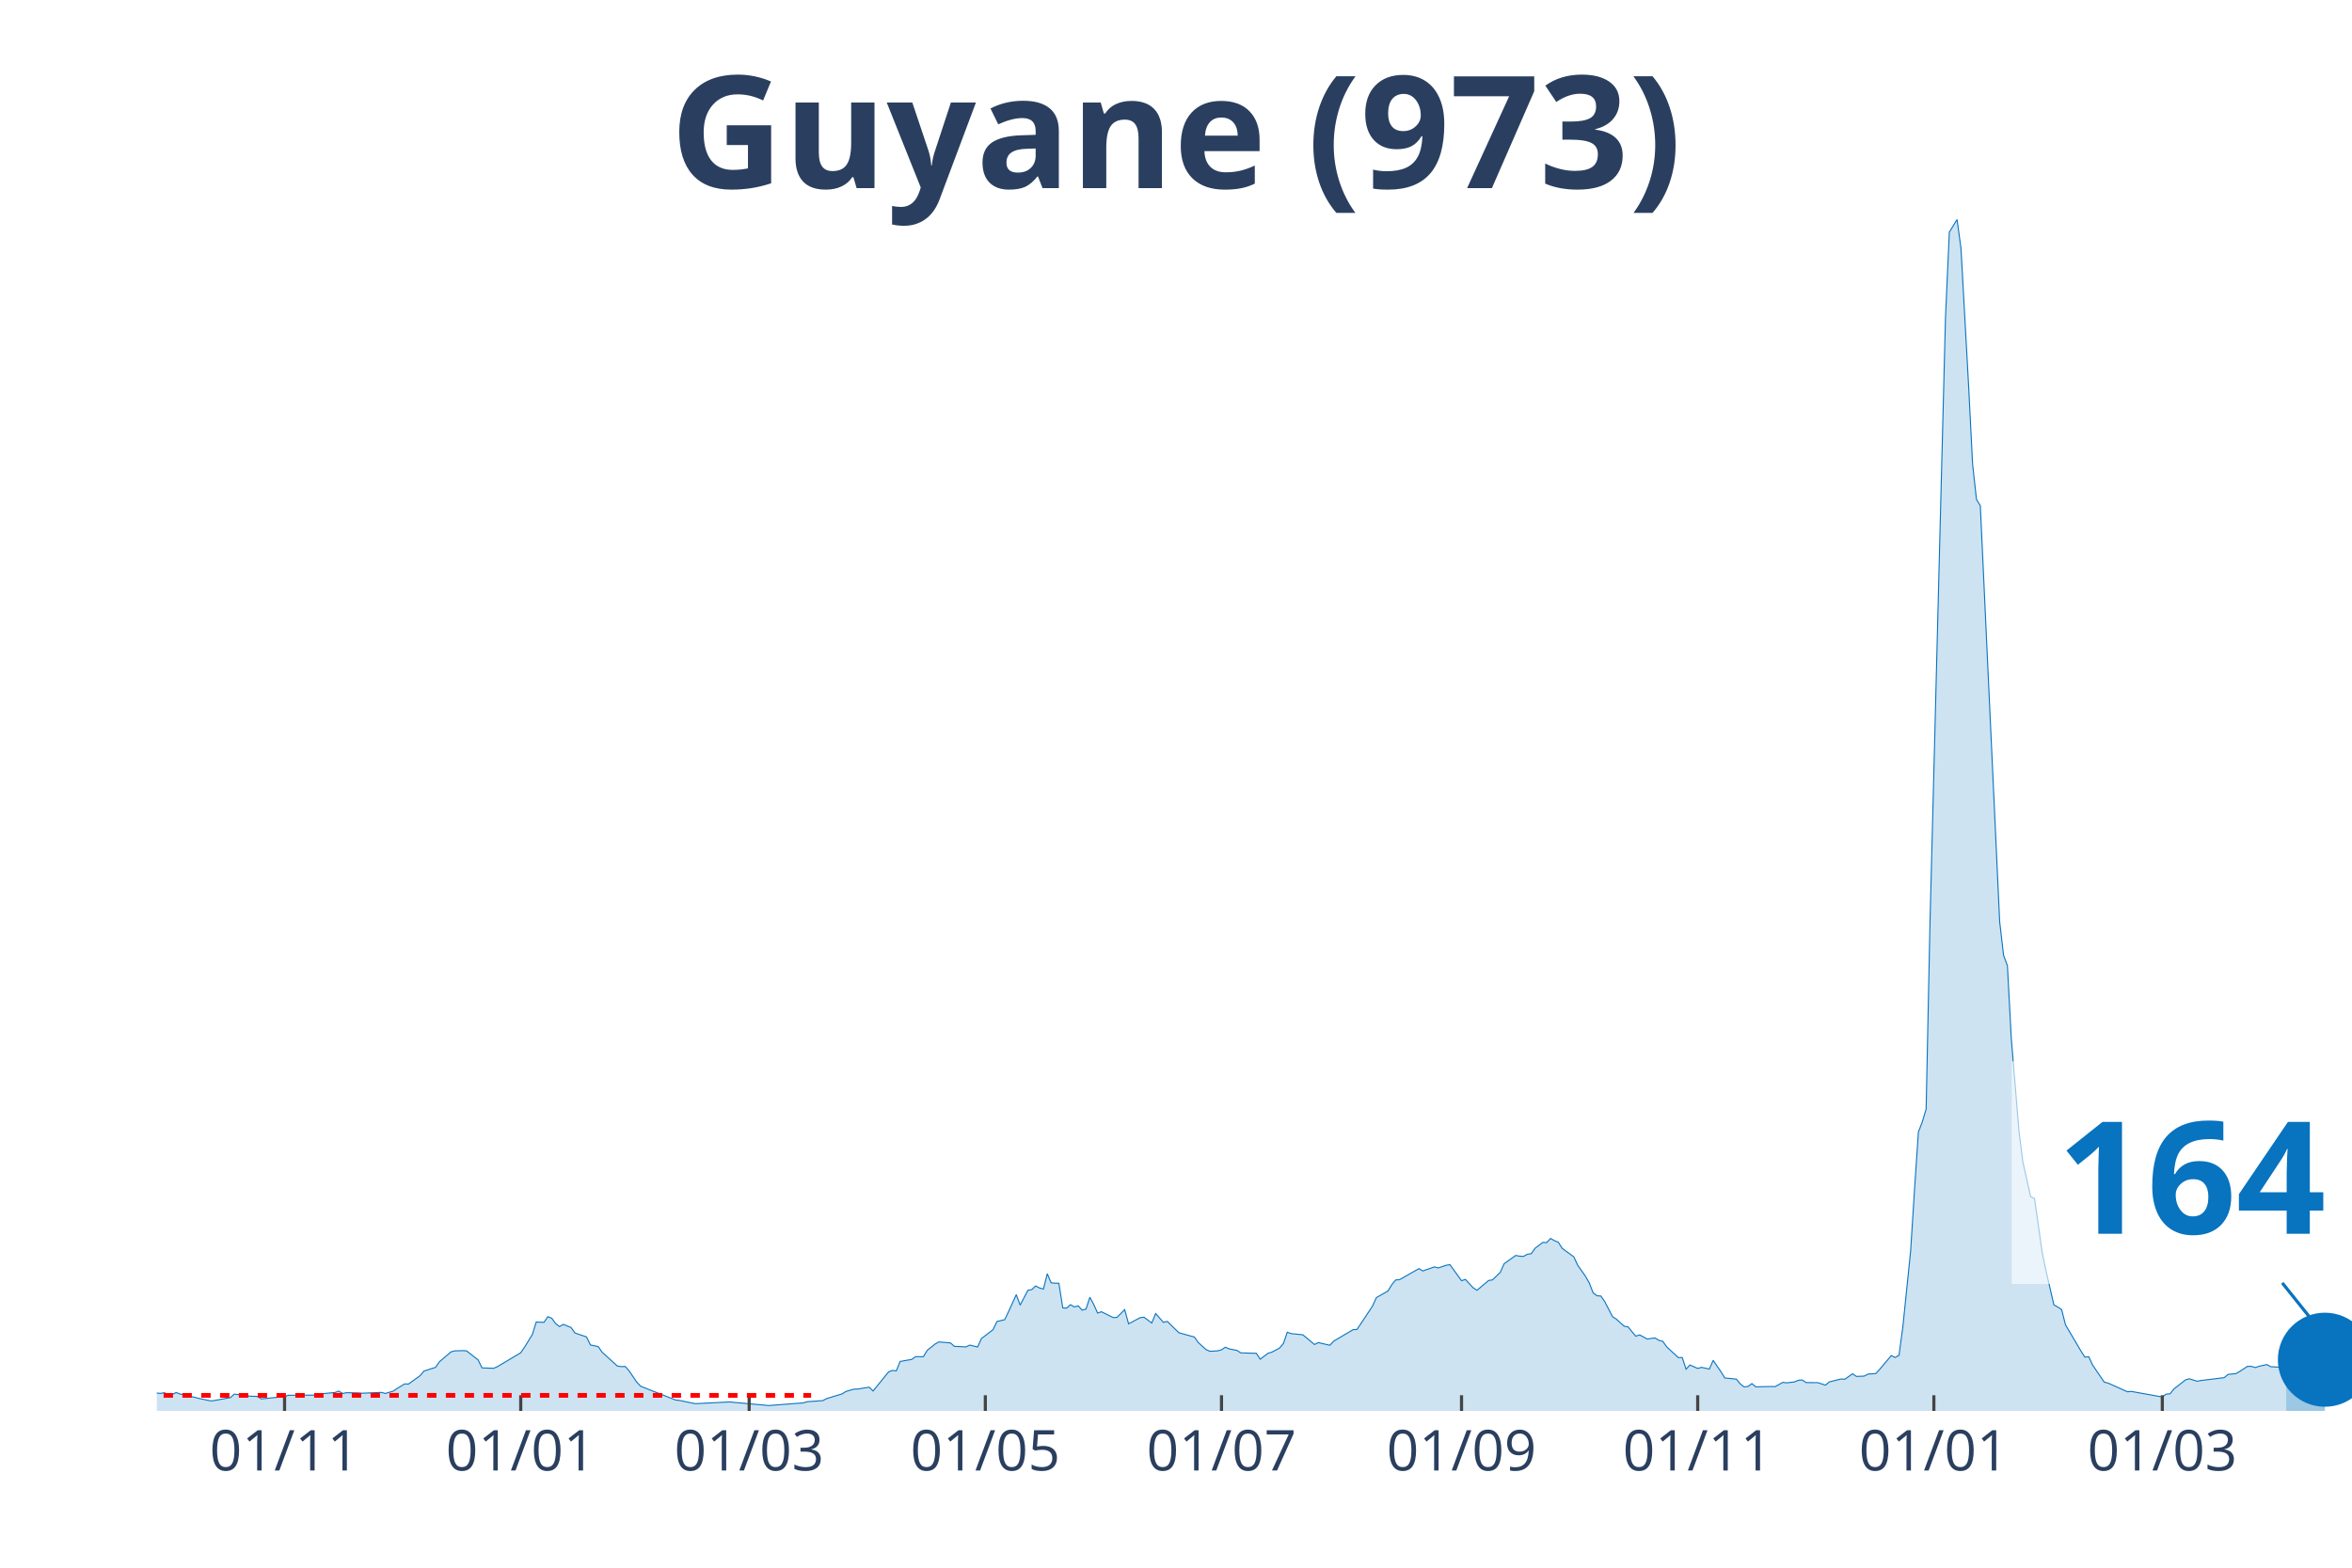
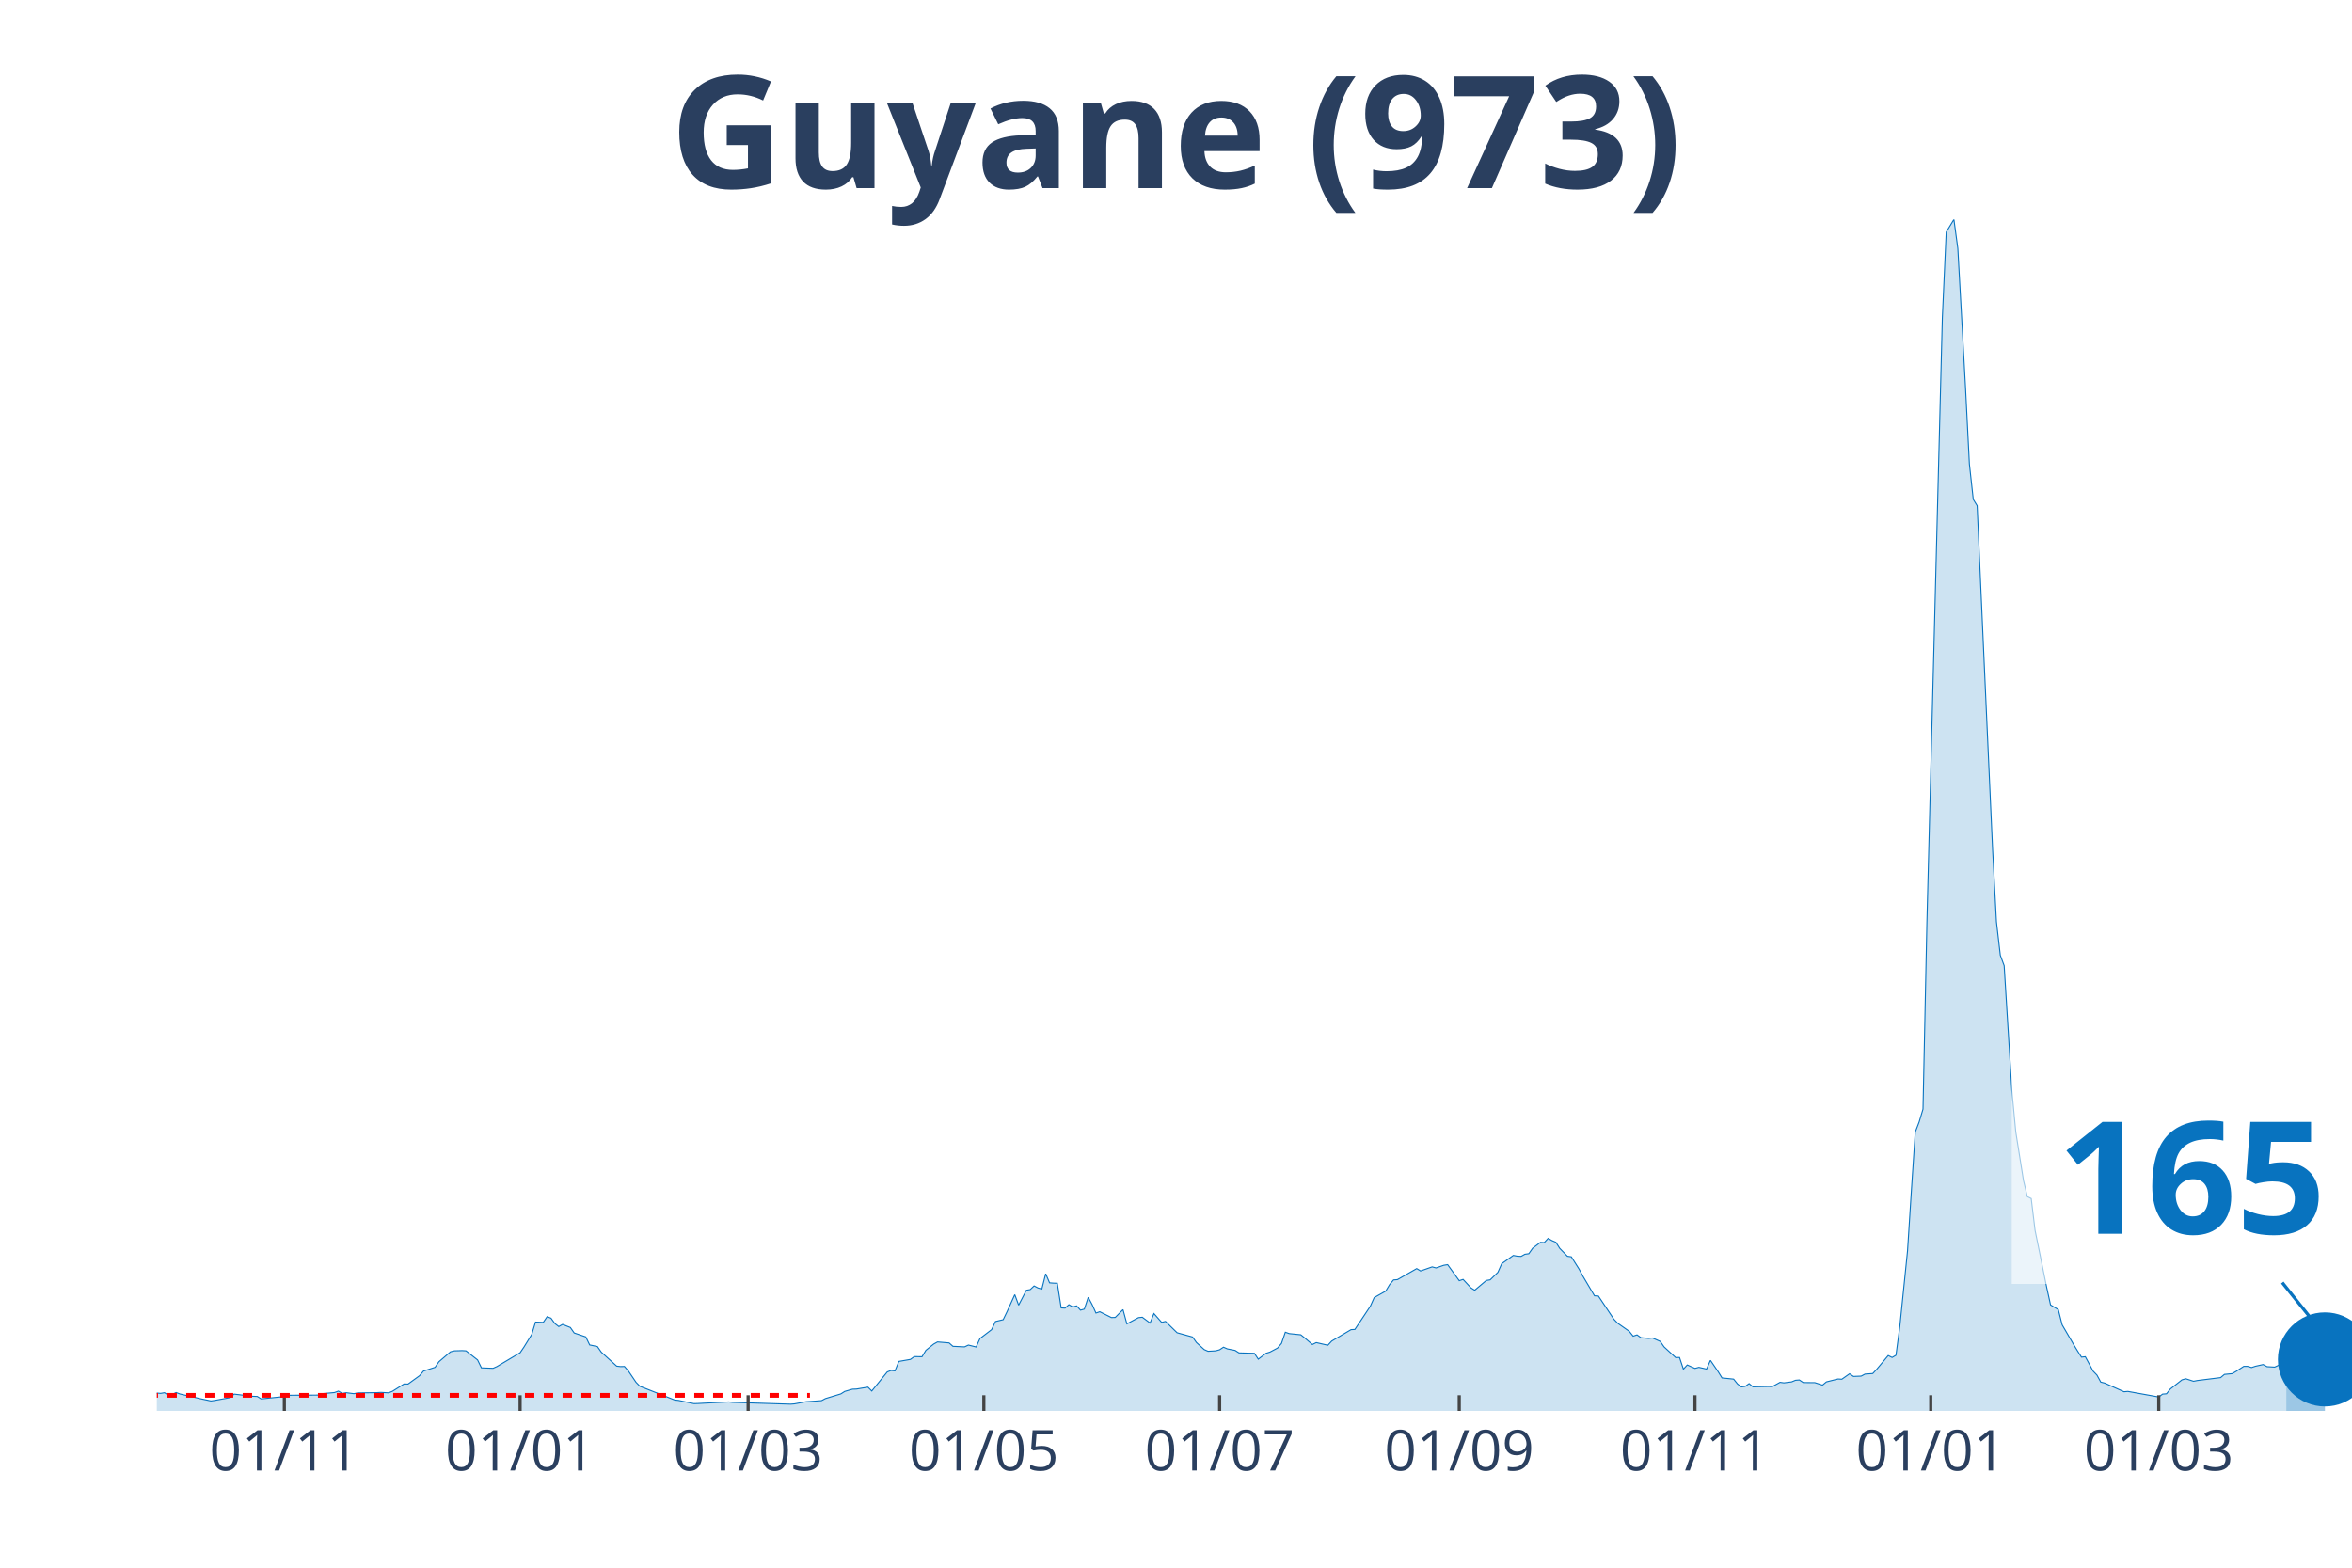
<svg xmlns="http://www.w3.org/2000/svg" class="main-svg" width="1125" height="750" style="" viewBox="0 0 750 500">
  <rect x="0" y="0" width="750" height="500" style="fill: rgb(0, 0, 0); fill-opacity: 0;" />
-   <defs id="defs-b1126c">
+   <defs id="defs-d8ee84">
    <g class="clips">
-       <clipPath id="clipb1126cxyplot" class="plotclip">
+       <clipPath id="clipd8ee84xyplot" class="plotclip">
        <rect width="700" height="380" />
      </clipPath>
-       <clipPath class="axesclip" id="clipb1126cx">
+       <clipPath class="axesclip" id="clipd8ee84x">
        <rect x="50" y="0" width="700" height="500" />
      </clipPath>
-       <clipPath class="axesclip" id="clipb1126cy">
+       <clipPath class="axesclip" id="clipd8ee84y">
        <rect x="0" y="70" width="750" height="380" />
      </clipPath>
-       <clipPath class="axesclip" id="clipb1126cxy">
+       <clipPath class="axesclip" id="clipd8ee84xy">
        <rect x="50" y="70" width="700" height="380" />
      </clipPath>
    </g>
    <g class="gradients" />
  </defs>
  <g class="bglayer">
    <rect class="bg" x="50" y="70" width="700" height="380" style="fill: rgb(0, 0, 0); fill-opacity: 0; stroke-width: 0;" />
  </g>
  <g class="layer-below">
    <g class="imagelayer" />
    <g class="shapelayer" />
  </g>
  <g class="cartesianlayer">
    <g class="subplot xy">
      <g class="layer-subplot">
        <g class="shapelayer" />
        <g class="imagelayer" />
      </g>
      <g class="gridlayer">
        <g class="x">
-           <path class="xgrid crisp" transform="translate(90.74,0)" d="M0,70v380" style="stroke: rgb(255, 255, 255); stroke-opacity: 1; stroke-width: 1px;" />
-           <path class="xgrid crisp" transform="translate(166.05,0)" d="M0,70v380" style="stroke: rgb(255, 255, 255); stroke-opacity: 1; stroke-width: 1px;" />
-           <path class="xgrid crisp" transform="translate(238.89,0)" d="M0,70v380" style="stroke: rgb(255, 255, 255); stroke-opacity: 1; stroke-width: 1px;" />
-           <path class="xgrid crisp" transform="translate(314.2,0)" d="M0,70v380" style="stroke: rgb(255, 255, 255); stroke-opacity: 1; stroke-width: 1px;" />
-           <path class="xgrid crisp" transform="translate(389.51,0)" d="M0,70v380" style="stroke: rgb(255, 255, 255); stroke-opacity: 1; stroke-width: 1px;" />
-           <path class="xgrid crisp" transform="translate(466.05,0)" d="M0,70v380" style="stroke: rgb(255, 255, 255); stroke-opacity: 1; stroke-width: 1px;" />
-           <path class="xgrid crisp" transform="translate(541.36,0)" d="M0,70v380" style="stroke: rgb(255, 255, 255); stroke-opacity: 1; stroke-width: 1px;" />
-           <path class="xgrid crisp" transform="translate(616.67,0)" d="M0,70v380" style="stroke: rgb(255, 255, 255); stroke-opacity: 1; stroke-width: 1px;" />
-           <path class="xgrid crisp" transform="translate(689.51,0)" d="M0,70v380" style="stroke: rgb(255, 255, 255); stroke-opacity: 1; stroke-width: 1px;" />
+           <path class="xgrid crisp" transform="translate(90.67,0)" d="M0,70v380" style="stroke: rgb(255, 255, 255); stroke-opacity: 1; stroke-width: 1px;" />
+           <path class="xgrid crisp" transform="translate(165.85,0)" d="M0,70v380" style="stroke: rgb(255, 255, 255); stroke-opacity: 1; stroke-width: 1px;" />
+           <path class="xgrid crisp" transform="translate(238.56,0)" d="M0,70v380" style="stroke: rgb(255, 255, 255); stroke-opacity: 1; stroke-width: 1px;" />
+           <path class="xgrid crisp" transform="translate(313.73,0)" d="M0,70v380" style="stroke: rgb(255, 255, 255); stroke-opacity: 1; stroke-width: 1px;" />
+           <path class="xgrid crisp" transform="translate(388.91,0)" d="M0,70v380" style="stroke: rgb(255, 255, 255); stroke-opacity: 1; stroke-width: 1px;" />
+           <path class="xgrid crisp" transform="translate(465.32,0)" d="M0,70v380" style="stroke: rgb(255, 255, 255); stroke-opacity: 1; stroke-width: 1px;" />
+           <path class="xgrid crisp" transform="translate(540.49,0)" d="M0,70v380" style="stroke: rgb(255, 255, 255); stroke-opacity: 1; stroke-width: 1px;" />
+           <path class="xgrid crisp" transform="translate(615.67,0)" d="M0,70v380" style="stroke: rgb(255, 255, 255); stroke-opacity: 1; stroke-width: 1px;" />
+           <path class="xgrid crisp" transform="translate(688.38,0)" d="M0,70v380" style="stroke: rgb(255, 255, 255); stroke-opacity: 1; stroke-width: 1px;" />
        </g>
        <g class="y" />
      </g>
      <g class="zerolinelayer" />
      <path class="xlines-below" />
      <path class="ylines-below" />
      <g class="overlines-below" />
      <g class="xaxislayer-below" />
      <g class="yaxislayer-below" />
      <g class="overaxes-below" />
-       <g class="plot" transform="translate(50, 70)" clip-path="url('#clipb1126cxyplot')">
+       <g class="plot" transform="translate(50, 70)" clip-path="url('#clipd8ee84xyplot')">
        <g class="scatterlayer mlayer">
-           <g class="trace scatter trace802d34" style="stroke-miterlimit: 2;">
+           <g class="trace scatter trace017b34" style="stroke-miterlimit: 2;">
            <g class="fills">
              <g>
-                 <path class="js-fill" d="M679.01,380L-167.9,380L-167.9,379.86L-162.96,377.64L-161.73,376.52L-154.32,374.6L-153.09,375.05L-148.15,373.51L-146.91,372.86L-141.98,369.51L-140.74,368.66L-135.8,360.77L-134.57,359.92L-124.69,334.37L-123.46,335.12L-122.22,335.5L-120.99,338.37L-119.75,338.74L-118.52,336.11L-116.05,334.75L-114.81,336.83L-113.58,336.45L-112.35,333.07L-111.11,333.14L-109.88,335.74L-108.64,336.11L-107.41,338.78L-103.7,342.94L-102.47,345.98L-100,348.71L-98.77,352.13L-95.06,358.28L-93.83,358.89L-92.59,357.22L-91.36,358.35L-90.12,357.12L-88.89,355.85L-87.65,357.77L-83.95,357.01L-82.72,357.94L-72.84,364.53L-71.6,366.17L-50.62,371.15L-49.38,371.26L-41.98,371.87L-40.74,371.8L-38.27,370.33L-37.04,371.02L-33.33,372.04L-32.1,371.63L-29.63,372.93L-28.4,372.49L-24.69,372.76L-23.46,373.37L-19.75,374.26L-18.52,374.88L-14.81,374.57L-13.58,374.74L-11.11,374.67L-9.88,374.02L-7.41,374.02L-6.17,373.92L-3.7,373.58L-2.47,374.13L1.23,374.4L2.47,374.19L3.7,375.01L4.94,374.74L6.17,374.13L7.41,374.6L12.35,375.73L13.58,376.04L17.28,376.82L18.52,376.65L23.46,375.76L24.69,374.64L28.4,375.08L29.63,375.29L32.1,375.39L33.33,376.17L40.74,375.42L41.98,375.01L51.85,374.95L53.09,374.47L56.79,374.13L58.02,373.68L59.26,374.43L60.49,374.19L64.2,374.26L65.43,374.36L71.6,374.09L72.84,374.43L75.31,373.72L76.54,372.9L79.01,371.39L80.25,371.43L83.95,368.76L85.19,367.29L88.89,366.1L90.12,364.32L93.83,361.15L95.06,360.84L97.53,360.77L98.77,360.84L102.47,363.74L103.7,366.27L107.41,366.41L108.64,365.86L116.05,361.45L117.28,359.64L119.75,355.65L120.99,351.65L123.46,351.75L124.69,349.94L125.93,350.42L127.16,352.13L128.4,353.09L129.63,352.4L132.1,353.39L133.33,355.14L137.04,356.4L138.27,358.96L140.74,359.47L141.98,361.25L146.91,365.72L148.15,365.86L149.38,365.83L150.62,367.23L153.09,370.88L154.32,372.14L165.43,376.52L166.67,376.65L171.6,377.68L172.84,377.64L182.72,377.13L183.95,377.27L193.83,378.16L195.06,378.29L206.17,377.44L207.41,377.06L212.35,376.72L213.58,376.07L218.52,374.57L219.75,373.78L222.22,373.07L223.46,373.03L227.16,372.42L228.4,373.65L233.33,367.57L234.57,367.09L235.8,367.23L237.04,364.22L240.74,363.57L241.98,362.68L244.44,362.72L245.68,360.67L248.15,358.69L249.38,358L253.09,358.31L254.32,359.4L258.02,359.58L259.26,359L261.73,359.61L262.96,356.91L266.67,354.08L267.9,351.48L270.37,350.9L271.6,348.34L274.07,342.91L275.31,346.26L277.78,341.51L279.01,341.3L280.25,340.14L281.48,340.79L282.72,341.13L283.95,336.25L285.19,339.15L286.42,339.25L287.65,339.29L288.89,347.14L290.12,347.21L291.36,346.12L292.59,346.84L293.83,346.49L295.06,347.86L296.3,347.52L297.53,343.76L298.77,346.05L300,348.78L301.23,348.37L304.94,350.22L306.17,350.18L308.64,347.69L309.88,352.23L313.58,350.25L314.81,350.12L317.28,351.96L318.52,348.95L320.99,351.75L322.22,351.45L325.93,355.07L327.16,355.41L330.86,356.43L332.1,358.18L334.57,360.43L335.8,360.98L338.27,360.84L339.51,360.5L340.74,359.68L341.98,360.22L344.44,360.7L345.68,361.49L350.62,361.63L351.85,363.5L354.32,361.63L355.56,361.25L358.02,359.95L359.26,358.48L360.49,354.9L361.73,355.34L365.43,355.72L366.67,356.71L369.14,358.82L370.37,358.21L374.07,359.06L375.31,357.73L381.48,354.08L382.72,354.01L387.65,346.6L388.89,343.86L392.59,341.75L393.83,339.7L395.06,338.23L396.3,338.13L402.47,334.61L403.7,335.36L407.41,334.06L408.64,334.4L411.11,333.55L412.35,333.35L416.05,338.47L417.28,338.06L419.75,340.72L420.99,341.51L424.69,338.4L425.93,338.2L428.4,335.8L429.63,333.04L433.33,330.41L434.57,330.65L435.8,330.72L437.04,330.03L438.27,329.86L439.51,328.12L441.98,326.24L443.21,326.31L444.44,324.98L445.68,325.69L446.91,326.21L448.15,328.15L451.85,330.85L453.09,333.52L455.56,337.03L456.79,339.19L458.02,342.36L459.26,343.28L460.49,343.35L461.73,345.16L464.2,349.94L465.43,350.73L467.9,352.98L469.14,353.19L471.6,356.16L472.84,355.75L475.31,357.08L476.54,356.88L477.78,356.74L479.01,357.49L480.25,357.83L481.48,359.58L485.19,362.99L486.42,362.96L487.65,366.68L488.89,365.35L491.36,366.44L492.59,366.1L495.06,366.65L496.3,363.88L498.77,367.5L500,369.48L503.7,369.86L504.94,371.39L506.17,372.35L507.41,372.18L508.64,371.29L509.88,372.32L514.81,372.21L516.05,372.25L518.52,370.88L519.75,371.05L522.22,370.74L523.46,370.23L524.69,370.13L525.93,370.95L528.4,370.98L529.63,370.98L532.1,371.77L533.33,370.74L537.04,369.82L538.27,369.89L540.74,368.15L541.98,369L544.44,368.9L545.68,368.25L548.15,368.08L549.38,366.75L553.09,362.34L554.32,362.96L555.56,362.24L556.79,353.05L559.26,328.94L560.49,309.61L561.73,291.06L562.96,287.85L564.2,283.75L565.43,224.39L570.37,31.39L571.6,4.03L574.07,0L575.31,9.22L577.78,53.72L579.01,77.97L580.25,89.28L581.48,91.29L587.65,223.98L588.89,234.67L590.12,237.99L591.36,261.28L593.83,290.99L595.06,300.66L597.53,311.66L598.77,312.27L601.23,329.59L602.47,335.53L604.94,346.19L606.17,346.84L607.41,347.69L608.64,352.54L613.58,360.91L614.81,362.85L616.05,362.72L617.28,365.35L620.99,370.81L622.22,371.12L628.4,373.89L629.63,373.78L639.51,375.56L640.74,374.64L641.98,374.54L643.21,373L646.91,370.1L648.15,369.75L650.62,370.54L651.85,370.3L659.26,369.38L660.49,368.35L662.96,368.11L664.2,367.4L666.67,365.79L667.9,365.79L669.14,366.17L670.37,365.76L672.84,365.21L674.07,365.89L676.54,366.03L677.78,365.45L679.01,364.39" style="fill: rgb(8, 115, 191); fill-opacity: 0.2; stroke-width: 0;" />
+                 <path class="js-fill" d="M679.05,380L-167.61,380L-167.61,379.86L-162.68,377.64L-161.44,376.52L-154.05,374.6L-152.82,375.05L-147.89,373.51L-146.65,372.86L-141.73,369.51L-140.49,368.66L-135.56,360.77L-134.33,359.92L-124.47,334.37L-123.24,335.12L-122.01,335.5L-120.77,338.37L-119.54,338.74L-118.31,336.11L-115.85,334.75L-114.61,336.83L-113.38,336.45L-112.15,333.07L-110.92,333.14L-109.68,335.74L-108.45,336.11L-107.22,338.78L-103.52,342.94L-102.29,345.98L-99.82,348.71L-98.59,352.13L-94.89,358.28L-93.66,358.89L-92.43,357.22L-91.2,358.35L-89.96,357.12L-88.73,355.85L-87.5,357.77L-83.8,357.01L-82.57,357.94L-72.71,364.53L-71.48,366.17L-50.53,371.15L-49.3,371.26L-41.9,371.87L-40.67,371.8L-38.2,370.33L-36.97,371.02L-33.27,372.04L-32.04,371.63L-29.58,372.93L-28.35,372.49L-24.65,372.76L-23.42,373.37L-19.72,374.26L-18.49,374.88L-14.79,374.57L-13.56,374.74L-11.09,374.67L-9.86,374.02L-7.39,374.02L-6.16,373.92L-3.7,373.58L-2.46,374.13L1.23,374.4L2.46,374.19L3.7,375.01L4.93,374.74L6.16,374.13L7.39,374.6L12.32,375.73L13.56,376.04L17.25,376.82L18.49,376.65L23.42,375.76L24.65,374.64L28.35,375.08L29.58,375.29L32.04,375.39L33.27,376.17L40.67,375.42L41.9,375.01L51.76,374.95L52.99,374.47L56.69,374.13L57.92,373.68L59.15,374.43L60.39,374.19L62.85,374.5L64.08,374.26L70.25,374.16L71.48,374.09L73.94,374.23L75.18,373.72L78.87,371.39L80.11,371.43L83.8,368.76L85.04,367.29L88.73,366.1L89.96,364.32L93.66,361.15L94.89,360.84L97.36,360.77L98.59,360.84L102.29,363.74L103.52,366.27L107.22,366.41L108.45,365.86L115.85,361.45L117.08,359.64L119.54,355.65L120.77,351.65L123.24,351.75L124.47,349.94L125.7,350.42L126.94,352.13L128.17,353.09L129.4,352.4L131.87,353.39L133.1,355.14L136.8,356.4L138.03,358.96L140.49,359.47L141.73,361.25L146.65,365.72L147.89,365.86L149.12,365.83L150.35,367.23L152.82,370.88L154.05,372.14L165.14,376.52L166.37,376.65L171.3,377.68L172.54,377.64L182.39,377.13L183.63,377.27L202.11,377.85L203.35,377.75L207.04,377.06L208.27,376.99L211.97,376.72L213.2,376.07L218.13,374.57L219.37,373.78L221.83,373.07L223.06,373.03L226.76,372.42L227.99,373.65L232.92,367.57L234.15,367.09L235.39,367.23L236.62,364.22L240.32,363.57L241.55,362.68L244.01,362.72L245.25,360.67L247.71,358.69L248.94,358L252.64,358.31L253.87,359.4L257.57,359.58L258.8,359L261.27,359.61L262.5,356.91L266.2,354.08L267.43,351.48L269.89,350.9L271.13,348.34L273.59,342.91L274.82,346.26L277.29,341.51L278.52,341.3L279.75,340.14L280.99,340.79L282.22,341.13L283.45,336.25L284.68,339.15L285.92,339.25L287.15,339.29L288.38,347.14L289.61,347.21L290.85,346.12L292.08,346.84L293.31,346.49L294.54,347.86L295.77,347.52L297.01,343.76L298.24,346.05L299.47,348.78L300.7,348.37L304.4,350.22L305.63,350.18L308.1,347.69L309.33,352.23L313.03,350.25L314.26,350.12L316.73,351.96L317.96,348.95L320.42,351.75L321.65,351.45L325.35,355.07L326.58,355.41L330.28,356.43L331.51,358.18L333.98,360.43L335.21,360.98L337.68,360.84L338.91,360.5L340.14,359.68L341.37,360.22L343.84,360.7L345.07,361.49L350,361.63L351.23,363.5L353.7,361.63L354.93,361.25L357.39,359.95L358.63,358.48L359.86,354.9L361.09,355.34L364.79,355.72L366.02,356.71L368.49,358.82L369.72,358.21L373.42,359.06L374.65,357.73L380.81,354.08L382.04,354.01L386.97,346.6L388.2,343.86L391.9,341.75L393.13,339.7L394.37,338.23L395.6,338.13L401.76,334.61L402.99,335.36L406.69,334.06L407.92,334.4L410.39,333.55L411.62,333.35L415.32,338.47L416.55,338.06L419.01,340.72L420.25,341.51L423.94,338.4L425.18,338.2L427.64,335.8L428.87,333.04L432.57,330.41L433.8,330.65L435.04,330.72L436.27,330.03L437.5,329.86L438.73,328.12L441.2,326.24L442.43,326.31L443.66,324.98L444.89,325.69L446.13,326.21L447.36,328.15L449.82,330.68L451.06,330.85L453.52,334.75L454.75,337.03L458.45,343.28L459.68,343.35L464.61,350.73L465.85,352.03L469.54,354.62L470.77,356.16L472.01,355.75L473.24,356.64L475.7,356.88L476.94,356.74L479.4,357.83L480.63,359.58L484.33,362.99L485.56,362.96L486.8,366.68L488.03,365.35L490.49,366.44L491.73,366.1L494.19,366.65L495.42,363.88L497.89,367.5L499.12,369.48L502.82,369.86L504.05,371.39L505.28,372.35L506.51,372.18L507.75,371.29L508.98,372.32L513.91,372.21L515.14,372.25L517.61,370.88L518.84,371.05L521.3,370.74L522.54,370.23L523.77,370.13L525,370.95L527.46,370.98L528.7,370.98L531.16,371.77L532.39,370.74L536.09,369.82L537.32,369.89L539.79,368.15L541.02,369L543.49,368.9L544.72,368.25L547.18,368.08L548.42,366.75L552.11,362.34L553.35,362.96L554.58,362.24L555.81,353.05L558.27,328.94L559.51,309.61L560.74,291.06L561.97,287.85L563.2,283.75L564.44,224.39L569.37,31.39L570.6,4.03L573.06,0L574.3,9.22L576.76,53.72L577.99,77.97L579.23,89.28L580.46,91.29L585.39,200.79L586.62,223.98L587.85,234.67L589.08,237.99L591.55,277.95L592.78,290.99L595.25,306.53L596.48,311.66L597.71,312.27L598.94,322.42L602.64,340.59L603.87,346.19L606.34,347.69L607.57,352.54L611.27,358.89L612.5,360.91L613.73,362.85L614.96,362.72L617.43,367.29L618.66,368.56L619.89,370.81L621.13,371.12L627.29,373.89L628.52,373.78L638.38,375.56L639.61,374.64L640.85,374.54L642.08,373L645.77,370.1L647.01,369.75L649.47,370.54L650.7,370.3L658.1,369.38L659.33,368.35L661.8,368.11L663.03,367.4L665.49,365.79L666.73,365.79L667.96,366.17L669.19,365.76L671.65,365.21L672.89,365.89L675.35,366.03L676.58,365.45L677.82,364.39L679.05,364.63" style="fill: rgb(8, 115, 191); fill-opacity: 0.2; stroke-width: 0;" />
              </g>
            </g>
            <g class="errorbars" />
            <g class="lines">
-               <path class="js-line" d="M-167.9,379.86L-162.96,377.64L-161.73,376.52L-154.32,374.6L-153.09,375.05L-148.15,373.51L-146.91,372.86L-141.98,369.51L-140.74,368.66L-135.8,360.77L-134.57,359.92L-124.69,334.37L-123.46,335.12L-122.22,335.5L-120.99,338.37L-119.75,338.74L-118.52,336.11L-116.05,334.75L-114.81,336.83L-113.58,336.45L-112.35,333.07L-111.11,333.14L-109.88,335.74L-108.64,336.11L-107.41,338.78L-103.7,342.94L-102.47,345.98L-100,348.71L-98.77,352.13L-95.06,358.28L-93.83,358.89L-92.59,357.22L-91.36,358.35L-90.12,357.12L-88.89,355.85L-87.65,357.77L-83.95,357.01L-82.72,357.94L-72.84,364.53L-71.6,366.17L-50.62,371.15L-49.38,371.26L-41.98,371.87L-40.74,371.8L-38.27,370.33L-37.04,371.02L-33.33,372.04L-32.1,371.63L-29.63,372.93L-28.4,372.49L-24.69,372.76L-23.46,373.37L-19.75,374.26L-18.52,374.88L-14.81,374.57L-13.58,374.74L-11.11,374.67L-9.88,374.02L-7.41,374.02L-6.17,373.92L-3.7,373.58L-2.47,374.13L1.23,374.4L2.47,374.19L3.7,375.01L4.94,374.74L6.17,374.13L7.41,374.6L12.35,375.73L13.58,376.04L17.28,376.82L18.52,376.65L23.46,375.76L24.69,374.64L28.4,375.08L29.63,375.29L32.1,375.39L33.33,376.17L40.74,375.42L41.98,375.01L51.85,374.95L53.09,374.47L56.79,374.13L58.02,373.68L59.26,374.43L60.49,374.19L64.2,374.26L65.43,374.36L71.6,374.09L72.84,374.43L75.31,373.72L76.54,372.9L79.01,371.39L80.25,371.43L83.95,368.76L85.19,367.29L88.89,366.1L90.12,364.32L93.83,361.15L95.06,360.84L97.53,360.77L98.77,360.84L102.47,363.74L103.7,366.27L107.41,366.41L108.64,365.86L116.05,361.45L117.28,359.64L119.75,355.65L120.99,351.65L123.46,351.75L124.69,349.94L125.93,350.42L127.16,352.13L128.4,353.09L129.63,352.4L132.1,353.39L133.33,355.14L137.04,356.4L138.27,358.96L140.74,359.47L141.98,361.25L146.91,365.72L148.15,365.86L149.38,365.83L150.62,367.23L153.09,370.88L154.32,372.14L165.43,376.52L166.67,376.65L171.6,377.68L172.84,377.64L182.72,377.13L183.95,377.27L193.83,378.16L195.06,378.29L206.17,377.44L207.41,377.06L212.35,376.72L213.58,376.07L218.52,374.57L219.75,373.78L222.22,373.07L223.46,373.03L227.16,372.42L228.4,373.65L233.33,367.57L234.57,367.09L235.8,367.23L237.04,364.22L240.74,363.57L241.98,362.68L244.44,362.72L245.68,360.67L248.15,358.69L249.38,358L253.09,358.31L254.32,359.4L258.02,359.58L259.26,359L261.73,359.61L262.96,356.91L266.67,354.08L267.9,351.48L270.37,350.9L271.6,348.34L274.07,342.91L275.31,346.26L277.78,341.51L279.01,341.3L280.25,340.14L281.48,340.79L282.72,341.13L283.95,336.25L285.19,339.15L286.42,339.25L287.65,339.29L288.89,347.14L290.12,347.21L291.36,346.12L292.59,346.84L293.83,346.49L295.06,347.86L296.3,347.52L297.53,343.76L298.77,346.05L300,348.78L301.23,348.37L304.94,350.22L306.17,350.18L308.64,347.69L309.88,352.23L313.58,350.25L314.81,350.12L317.28,351.96L318.52,348.95L320.99,351.75L322.22,351.45L325.93,355.07L327.16,355.41L330.86,356.43L332.1,358.18L334.57,360.43L335.8,360.98L338.27,360.84L339.51,360.5L340.74,359.68L341.98,360.22L344.44,360.7L345.68,361.49L350.62,361.63L351.85,363.5L354.32,361.63L355.56,361.25L358.02,359.95L359.26,358.48L360.49,354.9L361.73,355.34L365.43,355.72L366.67,356.71L369.14,358.82L370.37,358.21L374.07,359.06L375.31,357.73L381.48,354.08L382.72,354.01L387.65,346.6L388.89,343.86L392.59,341.75L393.83,339.7L395.06,338.23L396.3,338.13L402.47,334.61L403.7,335.36L407.41,334.06L408.64,334.4L411.11,333.55L412.35,333.35L416.05,338.47L417.28,338.06L419.75,340.72L420.99,341.51L424.69,338.4L425.93,338.2L428.4,335.8L429.63,333.04L433.33,330.41L434.57,330.65L435.8,330.72L437.04,330.03L438.27,329.86L439.51,328.12L441.98,326.24L443.21,326.31L444.44,324.98L445.68,325.69L446.91,326.21L448.15,328.15L451.85,330.85L453.09,333.52L455.56,337.03L456.79,339.19L458.02,342.36L459.26,343.28L460.49,343.35L461.73,345.16L464.2,349.94L465.43,350.73L467.9,352.98L469.14,353.19L471.6,356.16L472.84,355.75L475.31,357.08L476.54,356.88L477.78,356.74L479.01,357.49L480.25,357.83L481.48,359.58L485.19,362.99L486.42,362.96L487.65,366.68L488.89,365.35L491.36,366.44L492.59,366.1L495.06,366.65L496.3,363.88L498.77,367.5L500,369.48L503.7,369.86L504.94,371.39L506.17,372.35L507.41,372.18L508.64,371.29L509.88,372.32L514.81,372.21L516.05,372.25L518.52,370.88L519.75,371.05L522.22,370.74L523.46,370.23L524.69,370.13L525.93,370.95L528.4,370.98L529.63,370.98L532.1,371.77L533.33,370.74L537.04,369.82L538.27,369.89L540.74,368.15L541.98,369L544.44,368.9L545.68,368.25L548.15,368.08L549.38,366.75L553.09,362.34L554.32,362.96L555.56,362.24L556.79,353.05L559.26,328.94L560.49,309.61L561.73,291.06L562.96,287.85L564.2,283.75L565.43,224.39L570.37,31.39L571.6,4.03L574.07,0L575.31,9.22L577.78,53.72L579.01,77.97L580.25,89.28L581.48,91.29L587.65,223.98L588.89,234.67L590.12,237.99L591.36,261.28L593.83,290.99L595.06,300.66L597.53,311.66L598.77,312.27L601.23,329.59L602.47,335.53L604.94,346.19L606.17,346.84L607.41,347.69L608.64,352.54L613.58,360.91L614.81,362.85L616.05,362.72L617.28,365.35L620.99,370.81L622.22,371.12L628.4,373.89L629.63,373.78L639.51,375.56L640.74,374.64L641.98,374.54L643.21,373L646.91,370.1L648.15,369.75L650.62,370.54L651.85,370.3L659.26,369.38L660.49,368.35L662.96,368.11L664.2,367.4L666.67,365.79L667.9,365.79L669.14,366.17L670.37,365.76L672.84,365.21L674.07,365.89L676.54,366.03L677.78,365.45L679.01,364.39" style="vector-effect: non-scaling-stroke; fill: none; stroke: rgb(8, 115, 191); stroke-opacity: 1; stroke-width: 0.5px; opacity: 1;" />
+               <path class="js-line" d="M-167.61,379.86L-162.68,377.64L-161.44,376.52L-154.05,374.6L-152.82,375.05L-147.89,373.51L-146.65,372.86L-141.73,369.51L-140.49,368.66L-135.56,360.77L-134.33,359.92L-124.47,334.37L-123.24,335.12L-122.01,335.5L-120.77,338.37L-119.54,338.74L-118.31,336.11L-115.85,334.75L-114.61,336.83L-113.38,336.45L-112.15,333.07L-110.92,333.14L-109.68,335.74L-108.45,336.11L-107.22,338.78L-103.52,342.94L-102.29,345.98L-99.82,348.71L-98.59,352.13L-94.89,358.28L-93.66,358.89L-92.43,357.22L-91.2,358.35L-89.96,357.12L-88.73,355.85L-87.5,357.77L-83.8,357.01L-82.57,357.94L-72.71,364.53L-71.48,366.17L-50.53,371.15L-49.3,371.26L-41.9,371.87L-40.67,371.8L-38.2,370.33L-36.97,371.02L-33.27,372.04L-32.04,371.63L-29.58,372.93L-28.35,372.49L-24.65,372.76L-23.42,373.37L-19.72,374.26L-18.49,374.88L-14.79,374.57L-13.56,374.74L-11.09,374.67L-9.86,374.02L-7.39,374.02L-6.16,373.92L-3.7,373.58L-2.46,374.13L1.23,374.4L2.46,374.19L3.7,375.01L4.93,374.74L6.16,374.13L7.39,374.6L12.32,375.73L13.56,376.04L17.25,376.82L18.49,376.65L23.42,375.76L24.65,374.64L28.35,375.08L29.58,375.29L32.04,375.39L33.27,376.17L40.67,375.42L41.9,375.01L51.76,374.95L52.99,374.47L56.69,374.13L57.92,373.68L59.15,374.43L60.39,374.19L62.85,374.5L64.08,374.26L70.25,374.16L71.48,374.09L73.94,374.23L75.18,373.72L78.87,371.39L80.11,371.43L83.8,368.76L85.04,367.29L88.73,366.1L89.96,364.32L93.66,361.15L94.89,360.84L97.36,360.77L98.59,360.84L102.29,363.74L103.52,366.27L107.22,366.41L108.45,365.86L115.85,361.45L117.08,359.64L119.54,355.65L120.77,351.65L123.24,351.75L124.47,349.94L125.7,350.42L126.94,352.13L128.17,353.09L129.4,352.4L131.87,353.39L133.1,355.14L136.8,356.4L138.03,358.96L140.49,359.47L141.73,361.25L146.65,365.72L147.89,365.86L149.12,365.83L150.35,367.23L152.82,370.88L154.05,372.14L165.14,376.52L166.37,376.65L171.3,377.68L172.54,377.64L182.39,377.13L183.63,377.27L202.11,377.85L203.35,377.75L207.04,377.06L208.27,376.99L211.97,376.72L213.2,376.07L218.13,374.57L219.37,373.78L221.83,373.07L223.06,373.03L226.76,372.42L227.99,373.65L232.92,367.57L234.15,367.09L235.39,367.23L236.62,364.22L240.32,363.57L241.55,362.68L244.01,362.72L245.25,360.67L247.71,358.69L248.94,358L252.64,358.31L253.87,359.4L257.57,359.58L258.8,359L261.27,359.61L262.5,356.91L266.2,354.08L267.43,351.48L269.89,350.9L271.13,348.34L273.59,342.91L274.82,346.26L277.29,341.51L278.52,341.3L279.75,340.14L280.99,340.79L282.22,341.13L283.45,336.25L284.68,339.15L285.92,339.25L287.15,339.29L288.38,347.14L289.61,347.21L290.85,346.12L292.08,346.84L293.31,346.49L294.54,347.86L295.77,347.52L297.01,343.76L298.24,346.05L299.47,348.78L300.7,348.37L304.4,350.22L305.63,350.18L308.1,347.69L309.33,352.23L313.03,350.25L314.26,350.12L316.73,351.96L317.96,348.95L320.42,351.75L321.65,351.45L325.35,355.07L326.58,355.41L330.28,356.43L331.51,358.18L333.98,360.43L335.21,360.98L337.68,360.84L338.91,360.5L340.14,359.68L341.37,360.22L343.84,360.7L345.07,361.49L350,361.63L351.23,363.5L353.7,361.63L354.93,361.25L357.39,359.95L358.63,358.48L359.86,354.9L361.09,355.34L364.79,355.72L366.02,356.71L368.49,358.82L369.72,358.21L373.42,359.06L374.65,357.73L380.81,354.08L382.04,354.01L386.97,346.6L388.2,343.86L391.9,341.75L393.13,339.7L394.37,338.23L395.6,338.13L401.76,334.61L402.99,335.36L406.69,334.06L407.92,334.4L410.39,333.55L411.62,333.35L415.32,338.47L416.55,338.06L419.01,340.72L420.25,341.51L423.94,338.4L425.18,338.2L427.64,335.8L428.87,333.04L432.57,330.41L433.8,330.65L435.04,330.72L436.27,330.03L437.5,329.86L438.73,328.12L441.2,326.24L442.43,326.31L443.66,324.98L444.89,325.69L446.13,326.21L447.36,328.15L449.82,330.68L451.06,330.85L453.52,334.75L454.75,337.03L458.45,343.28L459.68,343.35L464.61,350.73L465.85,352.03L469.54,354.62L470.77,356.16L472.01,355.75L473.24,356.64L475.7,356.88L476.94,356.74L479.4,357.83L480.63,359.58L484.33,362.99L485.56,362.96L486.8,366.68L488.03,365.35L490.49,366.44L491.73,366.1L494.19,366.65L495.42,363.88L497.89,367.5L499.12,369.48L502.82,369.86L504.05,371.39L505.28,372.35L506.51,372.18L507.75,371.29L508.98,372.32L513.91,372.21L515.14,372.25L517.61,370.88L518.84,371.05L521.3,370.74L522.54,370.23L523.77,370.13L525,370.95L527.46,370.98L528.7,370.98L531.16,371.77L532.39,370.74L536.09,369.82L537.32,369.89L539.79,368.15L541.02,369L543.49,368.9L544.72,368.25L547.18,368.08L548.42,366.75L552.11,362.34L553.35,362.96L554.58,362.24L555.81,353.05L558.27,328.94L559.51,309.61L560.74,291.06L561.97,287.85L563.2,283.75L564.44,224.39L569.37,31.39L570.6,4.03L573.06,0L574.3,9.22L576.76,53.72L577.99,77.97L579.23,89.28L580.46,91.29L585.39,200.79L586.62,223.98L587.85,234.67L589.08,237.99L591.55,277.95L592.78,290.99L595.25,306.53L596.48,311.66L597.71,312.27L598.94,322.42L602.64,340.59L603.87,346.19L606.34,347.69L607.57,352.54L611.27,358.89L612.5,360.91L613.73,362.85L614.96,362.72L617.43,367.29L618.66,368.56L619.89,370.81L621.13,371.12L627.29,373.89L628.52,373.78L638.38,375.56L639.61,374.64L640.85,374.54L642.08,373L645.77,370.1L647.01,369.75L649.47,370.54L650.7,370.3L658.1,369.38L659.33,368.35L661.8,368.11L663.03,367.4L665.49,365.79L666.73,365.79L667.96,366.17L669.19,365.76L671.65,365.21L672.89,365.89L675.35,366.03L676.58,365.45L677.82,364.39L679.05,364.63" style="vector-effect: non-scaling-stroke; fill: none; stroke: rgb(8, 115, 191); stroke-opacity: 1; stroke-width: 0.5px; opacity: 1;" />
            </g>
            <g class="points" />
            <g class="text" />
          </g>
-           <g class="trace scatter trace5d79c3" style="stroke-miterlimit: 2;">
+           <g class="trace scatter traceef6d30" style="stroke-miterlimit: 2;">
            <g class="fills">
              <g>
-                 <path class="js-fill" d="M691.36,380L679.01,380L679.01,364.39L680.25,364.63L681.48,364.05L683.95,363.23L685.19,363.33L688.89,362.79L690.12,363.2L691.36,363.67" style="fill: rgb(8, 115, 191); fill-opacity: 0.4; stroke-width: 0;" />
+                 <path class="js-fill" d="M691.37,380L679.05,380L679.05,364.63L682.75,363.23L683.98,363.33L687.68,362.79L688.91,363.2L691.37,363.57" style="fill: rgb(8, 115, 191); fill-opacity: 0.4; stroke-width: 0;" />
              </g>
            </g>
            <g class="errorbars" />
            <g class="lines">
-               <path class="js-line" d="M679.01,364.39L680.25,364.63L681.48,364.05L683.95,363.23L685.19,363.33L688.89,362.79L690.12,363.2L691.36,363.67" style="vector-effect: non-scaling-stroke; fill: none; stroke: rgb(8, 115, 191); stroke-opacity: 1; stroke-width: 2px; opacity: 1;" />
+               <path class="js-line" d="M679.05,364.63L682.75,363.23L683.98,363.33L687.68,362.79L688.91,363.2L691.37,363.57" style="vector-effect: non-scaling-stroke; fill: none; stroke: rgb(8, 115, 191); stroke-opacity: 1; stroke-width: 2px; opacity: 1;" />
            </g>
            <g class="points" />
            <g class="text" />
          </g>
-           <g class="trace scatter traced2b07e" style="stroke-miterlimit: 2; opacity: 1;">
+           <g class="trace scatter trace1d99e6" style="stroke-miterlimit: 2; opacity: 1;">
            <g class="fills" />
            <g class="errorbars" />
            <g class="lines" />
            <g class="points">
-               <path class="point" transform="translate(691.36,363.67)" d="M15,0A15,15 0 1,1 0,-15A15,15 0 0,1 15,0Z" style="opacity: 1; stroke-width: 0px; fill: rgb(8, 115, 191); fill-opacity: 1;" />
+               <path class="point" transform="translate(691.37,363.57)" d="M15,0A15,15 0 1,1 0,-15A15,15 0 0,1 15,0Z" style="opacity: 1; stroke-width: 0px; fill: rgb(8, 115, 191); fill-opacity: 1;" />
            </g>
            <g class="text" />
          </g>
        </g>
      </g>
      <g class="overplot" />
      <path class="xlines-above crisp" style="fill: none; stroke-width: 1px; stroke: rgb(0, 0, 0); stroke-opacity: 0;" d="" />
      <path class="ylines-above crisp" style="fill: none;" d="M0,0" />
      <g class="overlines-above" />
      <g class="xaxislayer-above">
-         <path class="xtick ticks crisp" d="M0,450v-5" transform="translate(90.74,0)" style="stroke: rgb(68, 68, 68); stroke-opacity: 1; stroke-width: 1px;" />
-         <path class="xtick ticks crisp" d="M0,450v-5" transform="translate(166.05,0)" style="stroke: rgb(68, 68, 68); stroke-opacity: 1; stroke-width: 1px;" />
-         <path class="xtick ticks crisp" d="M0,450v-5" transform="translate(238.89,0)" style="stroke: rgb(68, 68, 68); stroke-opacity: 1; stroke-width: 1px;" />
-         <path class="xtick ticks crisp" d="M0,450v-5" transform="translate(314.2,0)" style="stroke: rgb(68, 68, 68); stroke-opacity: 1; stroke-width: 1px;" />
-         <path class="xtick ticks crisp" d="M0,450v-5" transform="translate(389.51,0)" style="stroke: rgb(68, 68, 68); stroke-opacity: 1; stroke-width: 1px;" />
-         <path class="xtick ticks crisp" d="M0,450v-5" transform="translate(466.05,0)" style="stroke: rgb(68, 68, 68); stroke-opacity: 1; stroke-width: 1px;" />
-         <path class="xtick ticks crisp" d="M0,450v-5" transform="translate(541.36,0)" style="stroke: rgb(68, 68, 68); stroke-opacity: 1; stroke-width: 1px;" />
-         <path class="xtick ticks crisp" d="M0,450v-5" transform="translate(616.67,0)" style="stroke: rgb(68, 68, 68); stroke-opacity: 1; stroke-width: 1px;" />
-         <path class="xtick ticks crisp" d="M0,450v-5" transform="translate(689.51,0)" style="stroke: rgb(68, 68, 68); stroke-opacity: 1; stroke-width: 1px;" />
+         <path class="xtick ticks crisp" d="M0,450v-5" transform="translate(90.67,0)" style="stroke: rgb(68, 68, 68); stroke-opacity: 1; stroke-width: 1px;" />
+         <path class="xtick ticks crisp" d="M0,450v-5" transform="translate(165.85,0)" style="stroke: rgb(68, 68, 68); stroke-opacity: 1; stroke-width: 1px;" />
+         <path class="xtick ticks crisp" d="M0,450v-5" transform="translate(238.56,0)" style="stroke: rgb(68, 68, 68); stroke-opacity: 1; stroke-width: 1px;" />
+         <path class="xtick ticks crisp" d="M0,450v-5" transform="translate(313.73,0)" style="stroke: rgb(68, 68, 68); stroke-opacity: 1; stroke-width: 1px;" />
+         <path class="xtick ticks crisp" d="M0,450v-5" transform="translate(388.91,0)" style="stroke: rgb(68, 68, 68); stroke-opacity: 1; stroke-width: 1px;" />
+         <path class="xtick ticks crisp" d="M0,450v-5" transform="translate(465.32,0)" style="stroke: rgb(68, 68, 68); stroke-opacity: 1; stroke-width: 1px;" />
+         <path class="xtick ticks crisp" d="M0,450v-5" transform="translate(540.49,0)" style="stroke: rgb(68, 68, 68); stroke-opacity: 1; stroke-width: 1px;" />
+         <path class="xtick ticks crisp" d="M0,450v-5" transform="translate(615.67,0)" style="stroke: rgb(68, 68, 68); stroke-opacity: 1; stroke-width: 1px;" />
+         <path class="xtick ticks crisp" d="M0,450v-5" transform="translate(688.38,0)" style="stroke: rgb(68, 68, 68); stroke-opacity: 1; stroke-width: 1px;" />
        <g class="xtick">
-           <text text-anchor="middle" x="0" y="469" transform="translate(90.74,0)" style="font-family: 'Open Sans', verdana, arial, sans-serif; font-size: 18px; fill: rgb(42, 63, 95); fill-opacity: 1; white-space: pre;">01/11</text>
+           <text text-anchor="middle" x="0" y="469" transform="translate(90.67,0)" style="font-family: 'Open Sans', verdana, arial, sans-serif; font-size: 18px; fill: rgb(42, 63, 95); fill-opacity: 1; white-space: pre;">01/11</text>
        </g>
        <g class="xtick">
-           <text text-anchor="middle" x="0" y="469" transform="translate(166.05,0)" style="font-family: 'Open Sans', verdana, arial, sans-serif; font-size: 18px; fill: rgb(42, 63, 95); fill-opacity: 1; white-space: pre;">01/01</text>
+           <text text-anchor="middle" x="0" y="469" transform="translate(165.85,0)" style="font-family: 'Open Sans', verdana, arial, sans-serif; font-size: 18px; fill: rgb(42, 63, 95); fill-opacity: 1; white-space: pre;">01/01</text>
        </g>
        <g class="xtick">
-           <text text-anchor="middle" x="0" y="469" transform="translate(238.89,0)" style="font-family: 'Open Sans', verdana, arial, sans-serif; font-size: 18px; fill: rgb(42, 63, 95); fill-opacity: 1; white-space: pre;">01/03</text>
+           <text text-anchor="middle" x="0" y="469" transform="translate(238.56,0)" style="font-family: 'Open Sans', verdana, arial, sans-serif; font-size: 18px; fill: rgb(42, 63, 95); fill-opacity: 1; white-space: pre;">01/03</text>
        </g>
        <g class="xtick">
-           <text text-anchor="middle" x="0" y="469" transform="translate(314.2,0)" style="font-family: 'Open Sans', verdana, arial, sans-serif; font-size: 18px; fill: rgb(42, 63, 95); fill-opacity: 1; white-space: pre;">01/05</text>
+           <text text-anchor="middle" x="0" y="469" transform="translate(313.73,0)" style="font-family: 'Open Sans', verdana, arial, sans-serif; font-size: 18px; fill: rgb(42, 63, 95); fill-opacity: 1; white-space: pre;">01/05</text>
        </g>
        <g class="xtick">
-           <text text-anchor="middle" x="0" y="469" transform="translate(389.51,0)" style="font-family: 'Open Sans', verdana, arial, sans-serif; font-size: 18px; fill: rgb(42, 63, 95); fill-opacity: 1; white-space: pre;">01/07</text>
+           <text text-anchor="middle" x="0" y="469" transform="translate(388.91,0)" style="font-family: 'Open Sans', verdana, arial, sans-serif; font-size: 18px; fill: rgb(42, 63, 95); fill-opacity: 1; white-space: pre;">01/07</text>
        </g>
        <g class="xtick">
-           <text text-anchor="middle" x="0" y="469" transform="translate(466.05,0)" style="font-family: 'Open Sans', verdana, arial, sans-serif; font-size: 18px; fill: rgb(42, 63, 95); fill-opacity: 1; white-space: pre;">01/09</text>
+           <text text-anchor="middle" x="0" y="469" transform="translate(465.32,0)" style="font-family: 'Open Sans', verdana, arial, sans-serif; font-size: 18px; fill: rgb(42, 63, 95); fill-opacity: 1; white-space: pre;">01/09</text>
        </g>
        <g class="xtick">
-           <text text-anchor="middle" x="0" y="469" transform="translate(541.36,0)" style="font-family: 'Open Sans', verdana, arial, sans-serif; font-size: 18px; fill: rgb(42, 63, 95); fill-opacity: 1; white-space: pre;">01/11</text>
+           <text text-anchor="middle" x="0" y="469" transform="translate(540.49,0)" style="font-family: 'Open Sans', verdana, arial, sans-serif; font-size: 18px; fill: rgb(42, 63, 95); fill-opacity: 1; white-space: pre;">01/11</text>
        </g>
        <g class="xtick">
-           <text text-anchor="middle" x="0" y="469" transform="translate(616.67,0)" style="font-family: 'Open Sans', verdana, arial, sans-serif; font-size: 18px; fill: rgb(42, 63, 95); fill-opacity: 1; white-space: pre;">01/01</text>
+           <text text-anchor="middle" x="0" y="469" transform="translate(615.67,0)" style="font-family: 'Open Sans', verdana, arial, sans-serif; font-size: 18px; fill: rgb(42, 63, 95); fill-opacity: 1; white-space: pre;">01/01</text>
        </g>
        <g class="xtick">
-           <text text-anchor="middle" x="0" y="469" transform="translate(689.51,0)" style="font-family: 'Open Sans', verdana, arial, sans-serif; font-size: 18px; fill: rgb(42, 63, 95); fill-opacity: 1; white-space: pre;">01/03</text>
+           <text text-anchor="middle" x="0" y="469" transform="translate(688.38,0)" style="font-family: 'Open Sans', verdana, arial, sans-serif; font-size: 18px; fill: rgb(42, 63, 95); fill-opacity: 1; white-space: pre;">01/03</text>
        </g>
      </g>
      <g class="yaxislayer-above" />
      <g class="overaxes-above" />
    </g>
  </g>
  <g class="polarlayer" />
  <g class="ternarylayer" />
  <g class="geolayer" />
  <g class="funnelarealayer" />
  <g class="pielayer" />
  <g class="treemaplayer" />
  <g class="sunburstlayer" />
  <g class="glimages" />
-   <defs id="topdefs-b1126c">
+   <defs id="topdefs-d8ee84">
    <g class="clips" />
  </defs>
  <g class="layer-above">
    <g class="imagelayer" />
    <g class="shapelayer">
-       <path data-index="0" fill-rule="evenodd" d="M-643.83,445.04L258.64,445.04" clip-path="url('#clipb1126cxy')" style="opacity: 1; stroke: rgb(255, 0, 0); stroke-opacity: 1; fill: rgb(0, 0, 0); fill-opacity: 0; stroke-dasharray: 3px, 3px; stroke-width: 1.5px;" />
+       <path data-index="0" fill-rule="evenodd" d="M-642.61,445.04L258.27,445.04" clip-path="url('#clipd8ee84xy')" style="opacity: 1; stroke: rgb(255, 0, 0); stroke-opacity: 1; fill: rgb(0, 0, 0); fill-opacity: 0; stroke-dasharray: 3px, 3px; stroke-width: 1.5px;" />
    </g>
  </g>
  <g class="infolayer">
    <g class="g-gtitle">
      <text class="gtitle" x="375" y="25" text-anchor="middle" dy="0.7em" style="font-family: 'Open Sans', verdana, arial, sans-serif; font-size: 50px; fill: rgb(42, 63, 95); opacity: 1; font-weight: normal; white-space: pre;">
        <tspan style="font-weight:bold">Guyane (973)</tspan>
      </text>
    </g>
    <g class="g-xtitle" />
    <g class="annotation" data-index="0" style="opacity: 1;">
-       <g class="annotation-text-g" transform="rotate(0,699.36,373.67)">
+       <g class="annotation-text-g" transform="rotate(0,699.37,373.57)">
        <g class="cursor-pointer" transform="translate(641, 338)">
          <rect class="bg" x="0.5" y="0.5" width="115" height="71" style="stroke-width: 1px; stroke: rgb(0, 0, 0); stroke-opacity: 0; fill: rgb(255, 255, 255); fill-opacity: 0.6;" />
          <text class="annotation-text" text-anchor="middle" x="57.812" y="55.5" style="font-family: 'Open Sans', verdana, arial, sans-serif; font-size: 50px; fill: rgb(8, 115, 191); fill-opacity: 1; white-space: pre;">
-             <tspan style="font-weight:bold">164 </tspan>
+             <tspan style="font-weight:bold">165 </tspan>
          </text>
        </g>
      </g>
      <g class="annotation-arrow-g" style="opacity: 1;">
-         <path d="M727.76,409.17L739.36,423.67" style="stroke-width: 1px; stroke: rgb(8, 115, 191); stroke-opacity: 1; stroke-dasharray: 0px, 0px, 18.569px, 18.569px;" />
+         <path d="M727.77,409.07L739.37,423.57" style="stroke-width: 1px; stroke: rgb(8, 115, 191); stroke-opacity: 1; stroke-dasharray: 0px, 0px, 18.569px, 18.569px;" />
      </g>
    </g>
  </g>
</svg>
